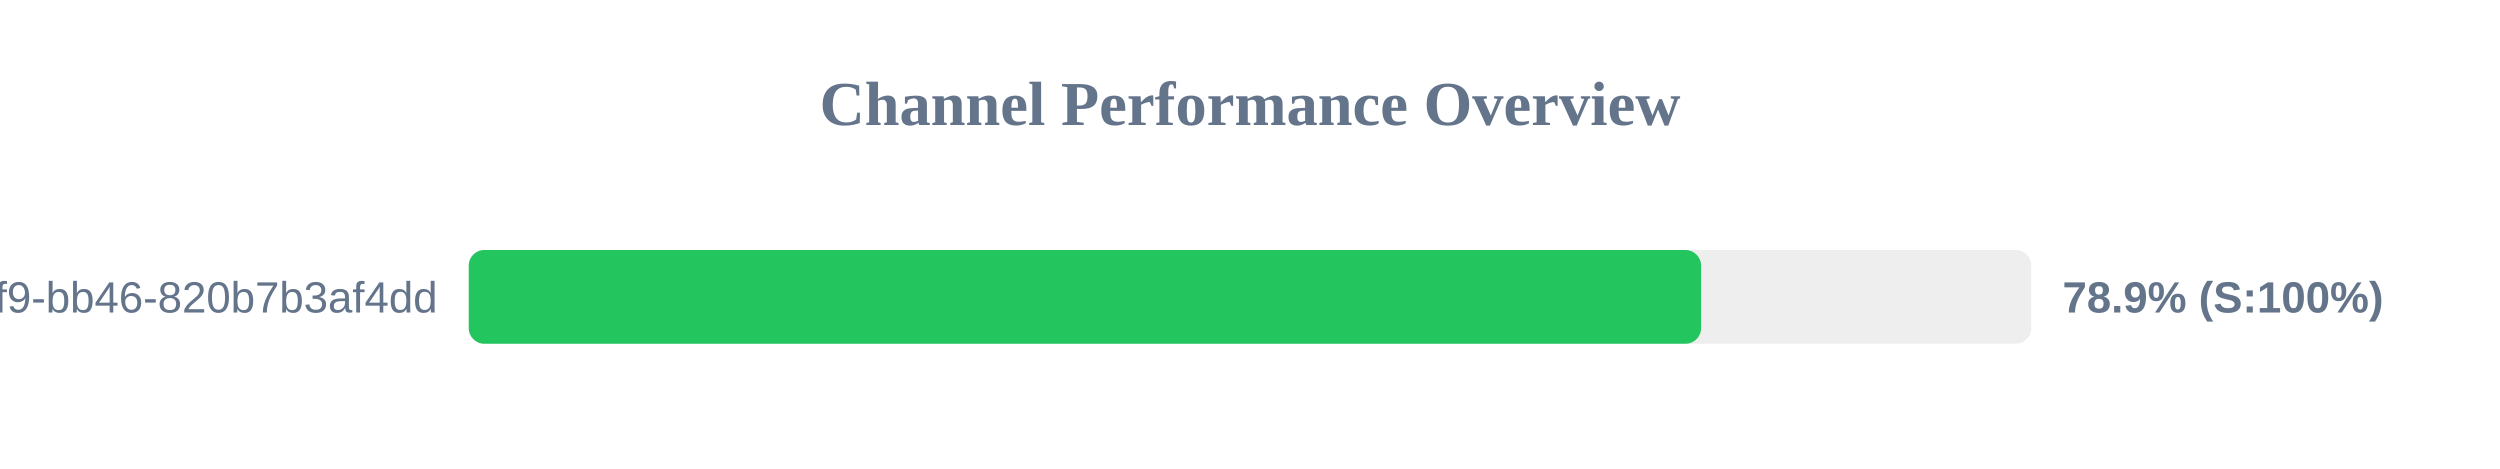
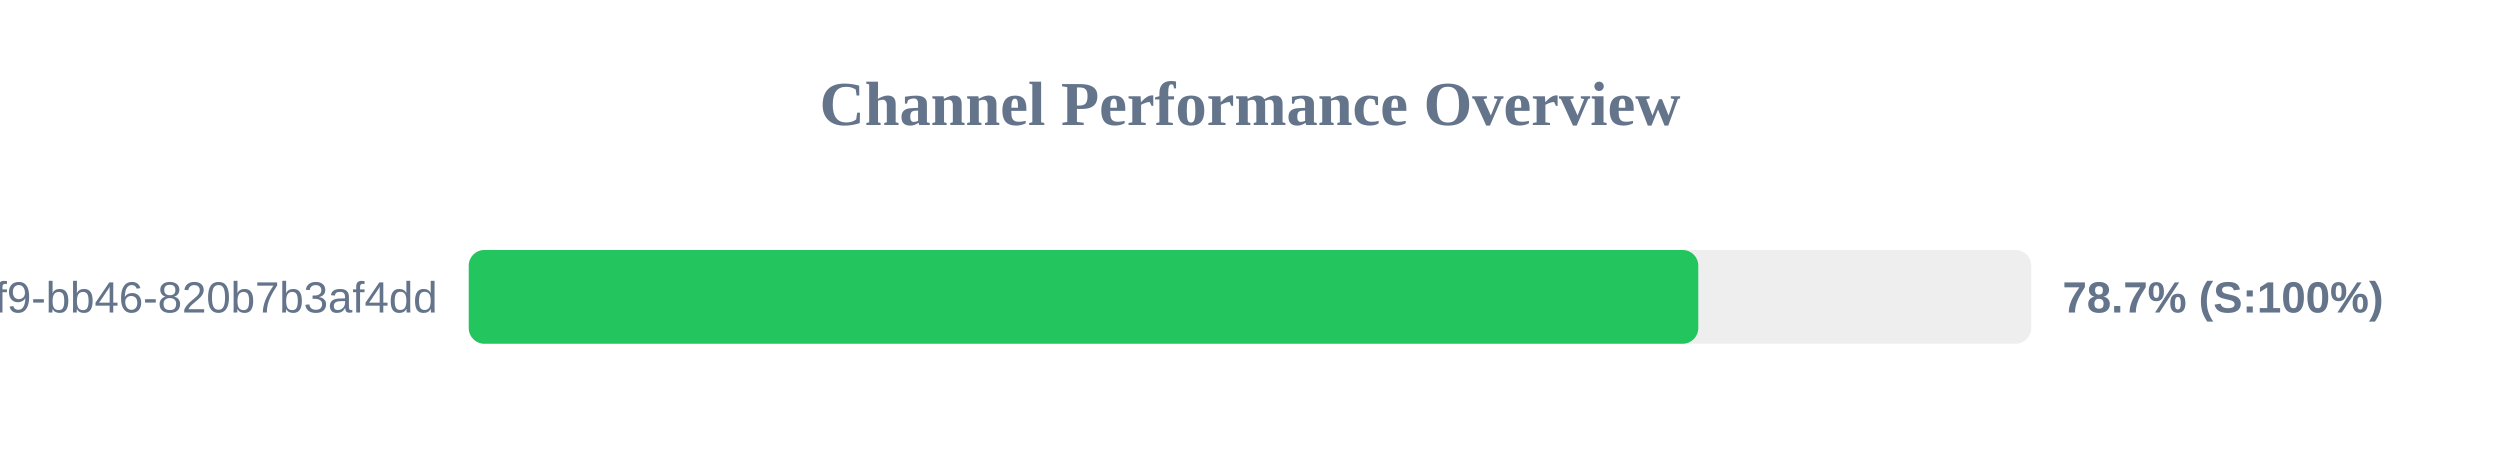
<svg xmlns="http://www.w3.org/2000/svg" width="800" height="150" version="1.1">
  <style>
        .row { font: 14px Arial; fill: #64748b; }
        .score { font: bold 14px Arial; fill: #64748b; }
    </style>
  <text x="400" y="40" text-anchor="middle" font-size="20px" font-weight="bold" fill="#64748b">Channel Performance Overview</text>
  <rect x="150" y="80" width="500" height="30" fill="#eee" rx="5" />
-   <rect x="150" y="80" width="394.35" height="30" fill="#22c55e" rx="5" />
+   <rect x="150" y="80" width="393.45" height="30" fill="#22c55e" rx="5" />
  <text x="140" y="100" text-anchor="end" class="row">?uuid=80b2ac81-ba69-41f9-bb46-820b7b3af4dd</text>
-   <text x="660" y="100" text-anchor="start" class="score">78.9% (S:100%)</text>
+   <text x="660" y="100" text-anchor="start" class="score">78.7% (S:100%)</text>
</svg>
